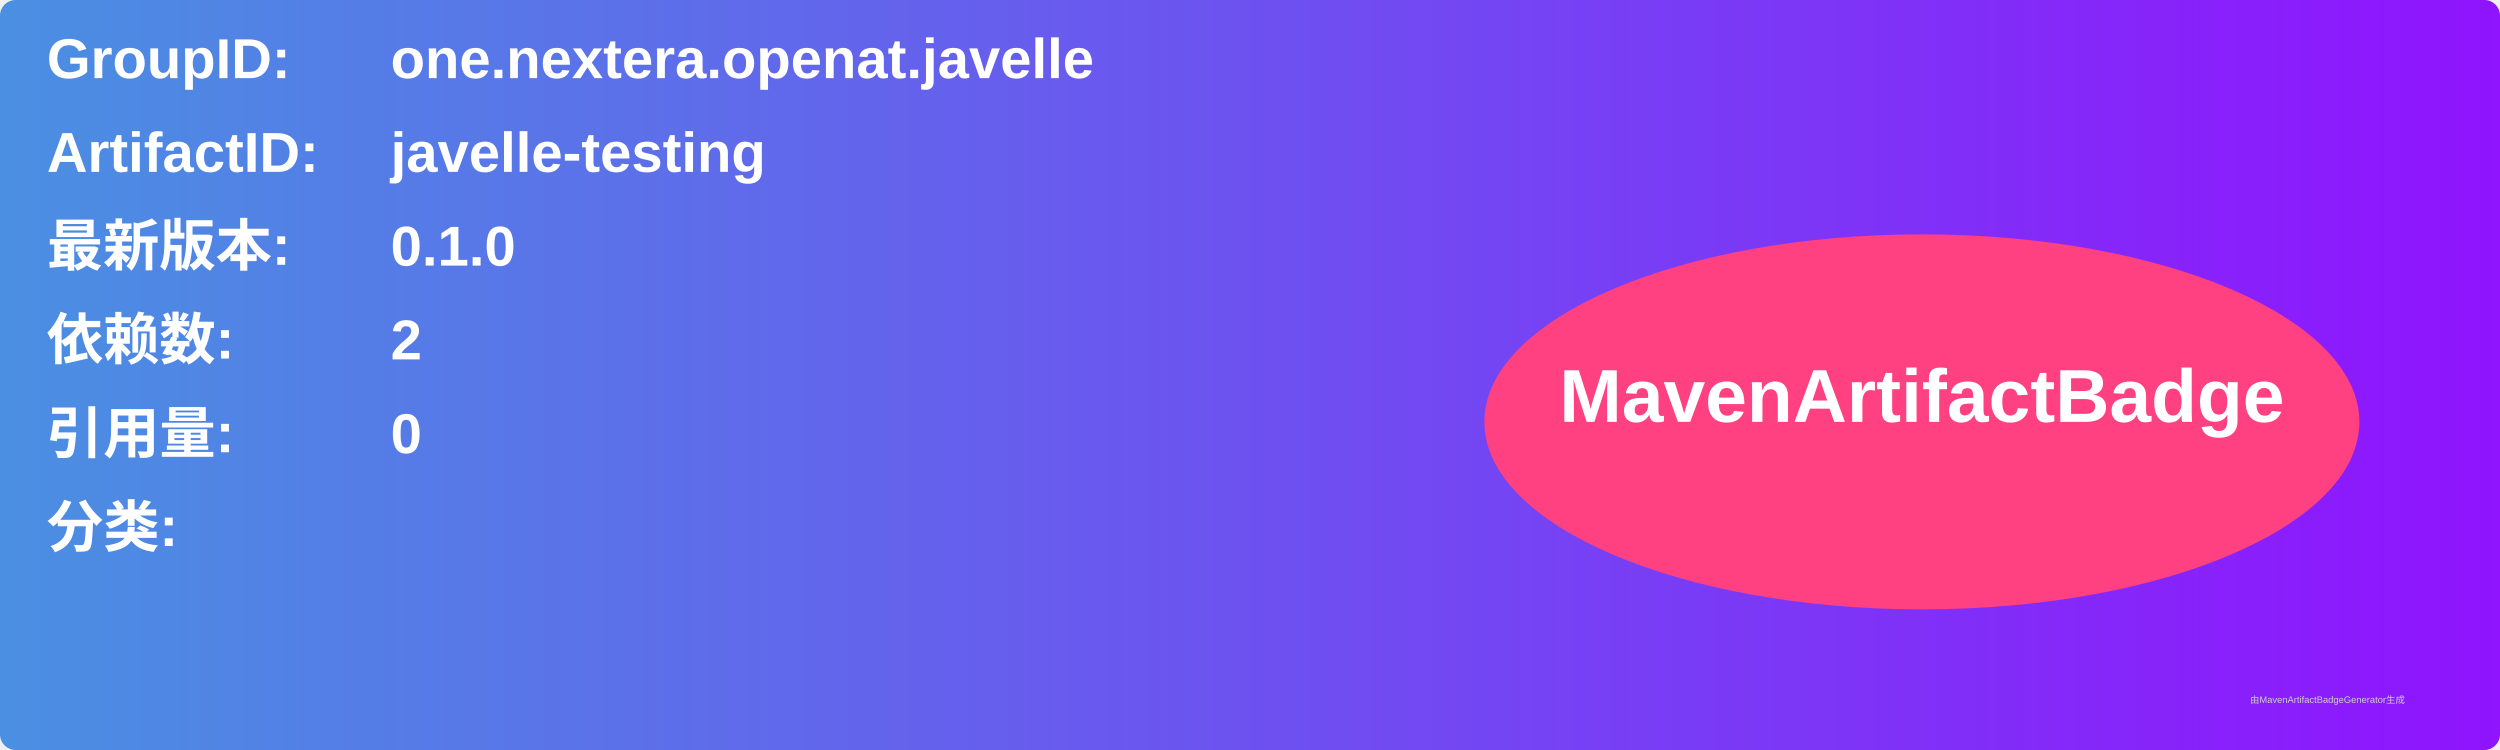
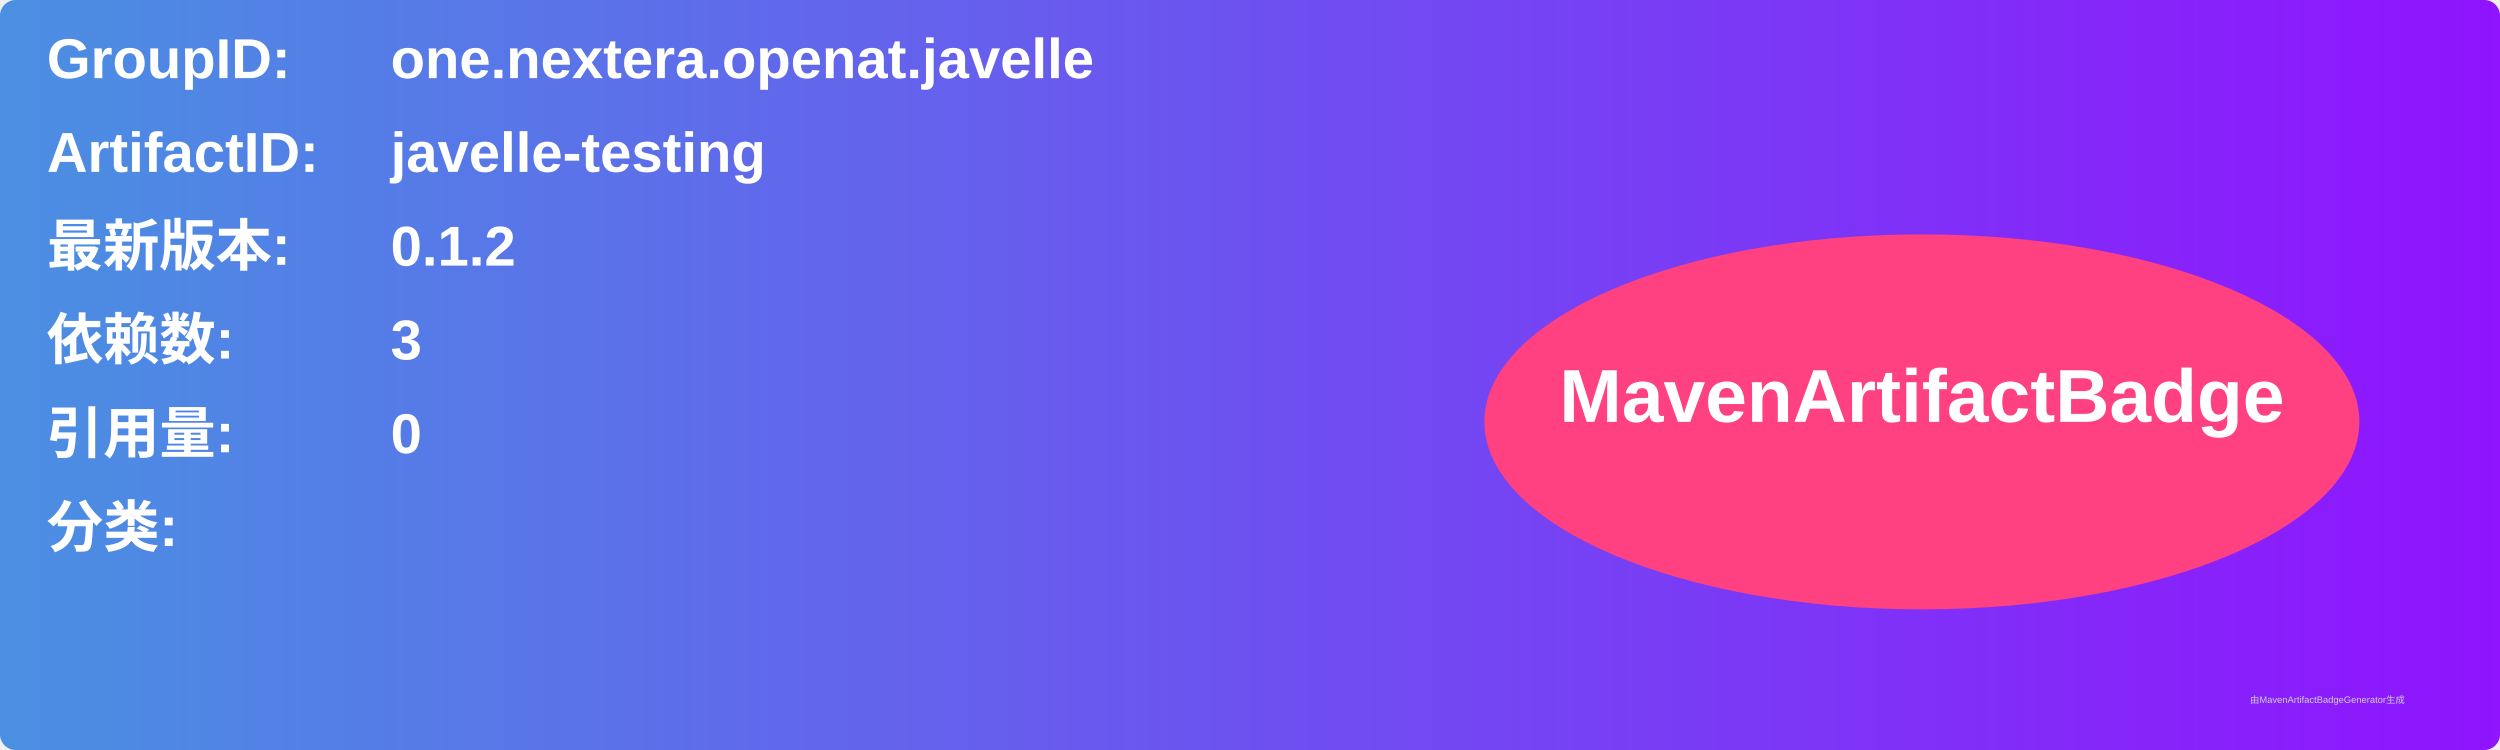
<svg xmlns="http://www.w3.org/2000/svg" width="800" height="240" viewBox="0 0 800 240">
  <linearGradient id="grad" x1="0%" y1="0%" x2="100%" y2="0%">
    <stop offset="0%" stop-color="#4a90e2" />
    <stop offset="100%" stop-color="#9013fe" />
  </linearGradient>
  <rect width="100%" height="100%" rx="5" ry="5" fill="url(#grad)" />
  <g transform="translate(15, 15)">
    <text x="0" y="10" font-family="Arial" font-size="18" fill="white" font-weight="bold" width="260">GroupID:</text>
    <text x="110" y="10" font-family="Arial" font-size="18" fill="white" font-weight="bold" width="460">one.nextera.openat.javelle</text>
    <text x="0" y="40" font-family="Arial" font-size="18" fill="white" font-weight="bold" width="260">ArtifactID:</text>
    <text x="110" y="40" font-family="Arial" font-size="18" fill="white" font-weight="bold" width="460">javelle-testing</text>
    <text x="0" y="70" font-family="Arial" font-size="18" fill="white" font-weight="bold">最新版本:</text>
    <text x="110" y="70" font-family="Arial" font-size="18" fill="white" font-weight="bold">
-       <tspan font-weight="bold">0.1.0</tspan>
+       <tspan font-weight="bold">0.1.2</tspan>
    </text>
    <text x="0" y="100" font-family="Arial" font-size="18" fill="white" font-weight="bold">依赖数: </text>
    <text x="110" y="100" font-family="Arial" font-size="18" fill="white">
-       <tspan font-weight="bold">2</tspan>
+       <tspan font-weight="bold">3</tspan>
    </text>
    <text x="0" y="130" font-family="Arial" font-size="18" fill="white" font-weight="bold">引用量: </text>
    <text x="110" y="130" font-family="Arial" font-size="18" fill="white">
      <tspan font-weight="bold">0</tspan>
    </text>
    <text x="0" y="160" font-family="Arial" font-size="18" fill="white" font-weight="bold">分类:</text>
    <text x="10" y="190" font-family="Arial" font-size="10" fill="white">
      <tspan font-weight="bold" />
    </text>
    <ellipse cx="600" cy="120" rx="140" ry="60" fill="#ff4081" />
    <text x="600" y="120" text-anchor="middle" font-family="Arial" font-size="24" fill="white" font-weight="bold">MavenArtifactBadge</text>
  </g>
  <text x="720" y="225" font-family="Arial" font-size="3" fill="#d0d0d0">由MavenArtifactBadgeGenerator生成</text>
</svg>
